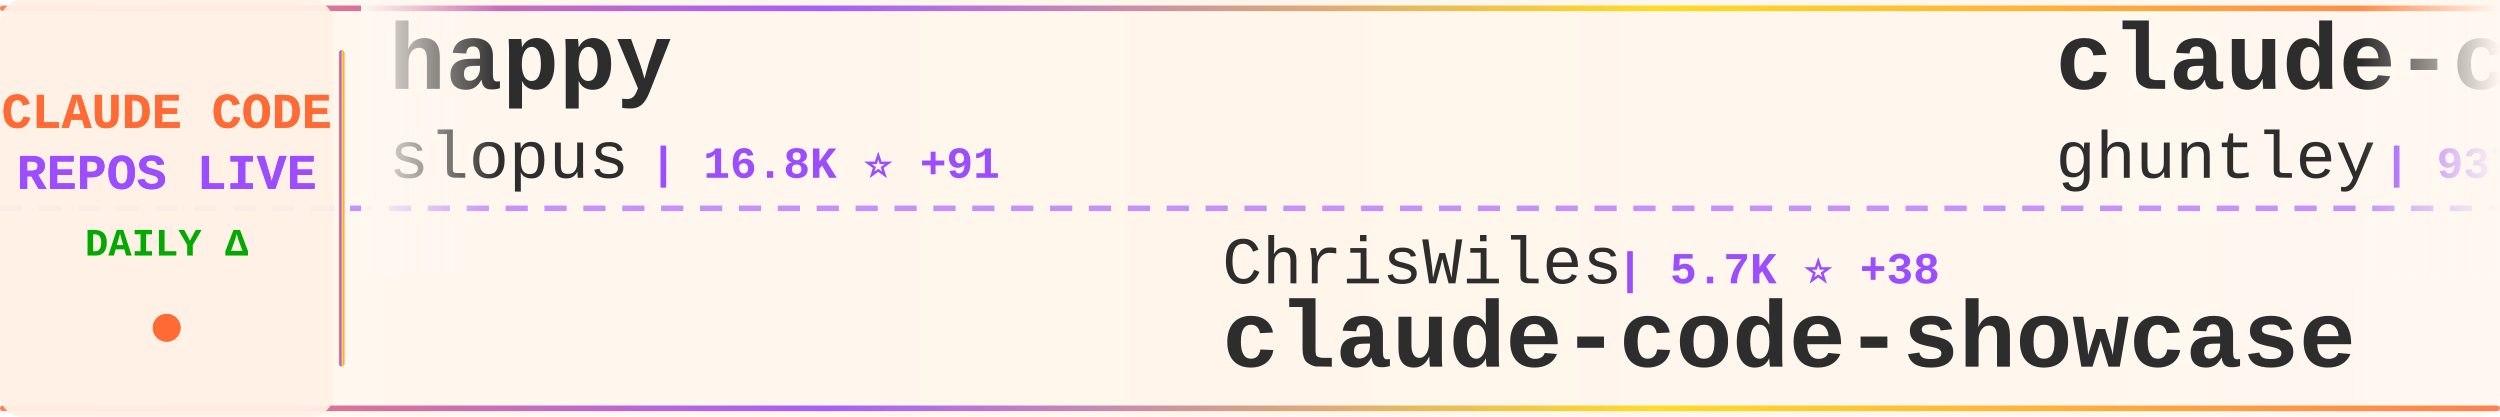
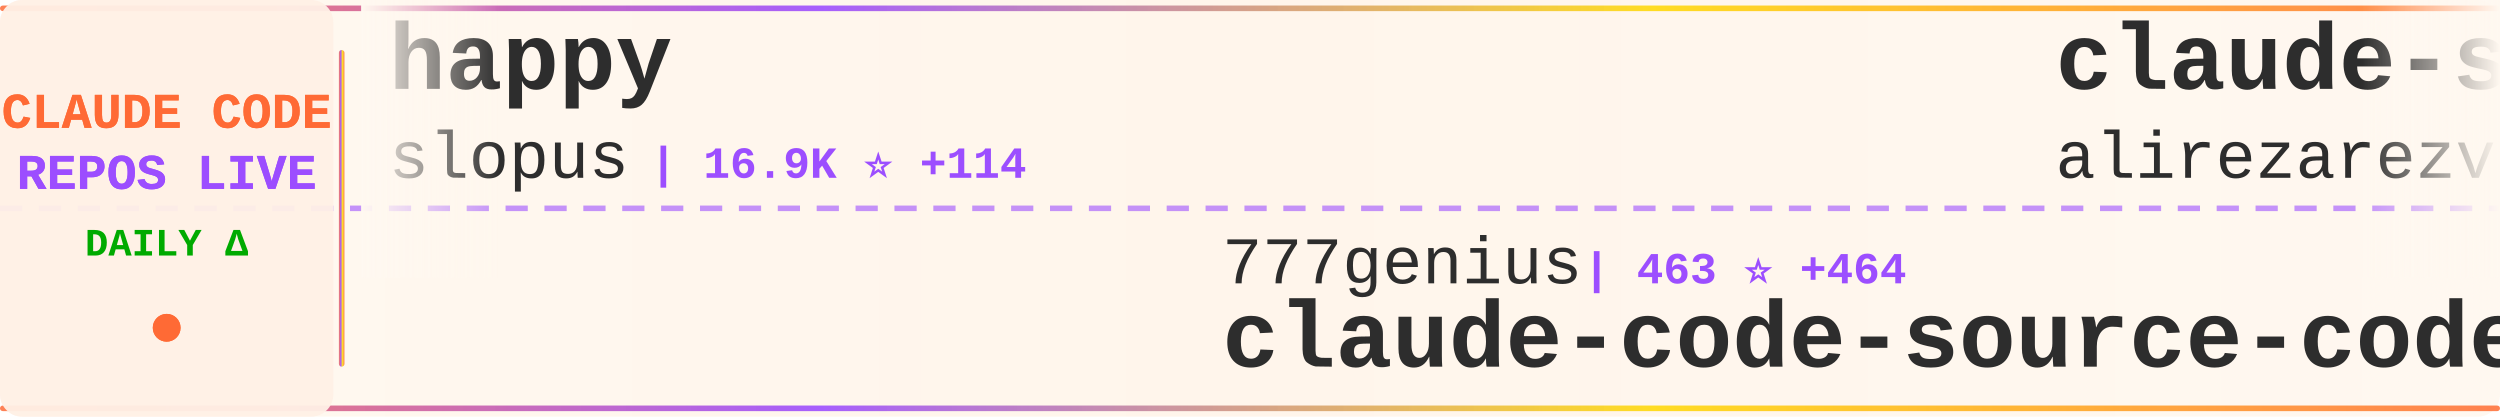
<svg xmlns="http://www.w3.org/2000/svg" width="900" height="150">
  <defs>
    <linearGradient id="tickerBg" x1="0%" y1="0%" x2="100%" y2="0%">
      <stop offset="0%" style="stop-color:#fff8f0;stop-opacity:0.98" />
      <stop offset="50%" style="stop-color:#fff5eb;stop-opacity:1" />
      <stop offset="100%" style="stop-color:#fff8f0;stop-opacity:0.98" />
    </linearGradient>
    <linearGradient id="borderGrad" x1="0%" y1="0%" x2="100%" y2="0%">
      <stop offset="0%" style="stop-color:#FF6B35;stop-opacity:0.85">
        <animate attributeName="stop-opacity" values="0.85;1;0.85" dur="2s" repeatCount="indefinite" />
      </stop>
      <stop offset="33%" style="stop-color:#9C4EFF;stop-opacity:0.9">
        <animate attributeName="stop-opacity" values="0.9;1;0.9" dur="2.2s" repeatCount="indefinite" />
      </stop>
      <stop offset="66%" style="stop-color:#FFD700;stop-opacity:0.85">
        <animate attributeName="stop-opacity" values="0.85;1;0.85" dur="1.8s" repeatCount="indefinite" />
      </stop>
      <stop offset="100%" style="stop-color:#FF6B35;stop-opacity:0.85">
        <animate attributeName="stop-opacity" values="0.85;1;0.85" dur="2s" repeatCount="indefinite" />
      </stop>
    </linearGradient>
    <filter id="textGlow">
      <feGaussianBlur stdDeviation="0.15" result="coloredBlur" />
      <feMerge>
        <feMergeNode in="coloredBlur" />
        <feMergeNode in="SourceGraphic" />
      </feMerge>
    </filter>
    <filter id="metricGlow">
      <feGaussianBlur stdDeviation="0.2" result="coloredBlur" />
      <feMerge>
        <feMergeNode in="coloredBlur" />
        <feMergeNode in="SourceGraphic" />
      </feMerge>
    </filter>
    <linearGradient id="leftFade" x1="0%" y1="0%" x2="100%" y2="0%">
      <stop offset="0%" style="stop-color:#fff8f0;stop-opacity:1" />
      <stop offset="100%" style="stop-color:#fff8f0;stop-opacity:0" />
    </linearGradient>
    <linearGradient id="rightFade" x1="0%" y1="0%" x2="100%" y2="0%">
      <stop offset="0%" style="stop-color:#fff8f0;stop-opacity:0" />
      <stop offset="100%" style="stop-color:#fff8f0;stop-opacity:1" />
    </linearGradient>
  </defs>
  <rect width="900" height="150" fill="url(#tickerBg)" rx="8" />
  <rect x="0" y="2" width="900" height="2" fill="url(#borderGrad)" rx="1" />
  <rect x="0" y="146" width="900" height="2" fill="url(#borderGrad)" rx="1" />
  <line x1="0" y1="75" x2="900" y2="75" stroke="#9C4EFF" stroke-width="2" stroke-dasharray="8 6" opacity="0.6" />
  <rect x="0" y="0" width="120" height="150" fill="#fff0e6" opacity="0.95" rx="8" />
  <text x="60" y="46" font-family="'Courier New', monospace" font-size="18" font-weight="bold" fill="#FF6B35" text-anchor="middle" filter="url(#textGlow)">
    CLAUDE CODE
  </text>
  <text x="60" y="68" font-family="'Courier New', monospace" font-size="18" font-weight="bold" fill="#9C4EFF" text-anchor="middle" filter="url(#textGlow)">
    REPOS LIVE
  </text>
  <text x="60" y="92" font-family="'Courier New', monospace" font-size="14" font-weight="bold" fill="#00aa00" text-anchor="middle">
    DAILY Δ
  </text>
  <circle cx="60" cy="118" r="5" fill="#FF6B35" filter="url(#metricGlow)">
    <animate attributeName="r" values="4;6;4" dur="1.5s" repeatCount="indefinite" />
    <animate attributeName="opacity" values="0.6;1;0.6" dur="1.5s" repeatCount="indefinite" />
  </circle>
  <rect x="122" y="18" width="2" height="114" fill="url(#borderGrad)" rx="1" />
  <clipPath id="tickerClip">
    <rect x="130" y="0" width="770" height="150" />
  </clipPath>
  <g clip-path="url(#tickerClip)">
    <g id="tickerItems">
      <animateTransform attributeName="transform" attributeType="XML" type="translate" from="0 0" to="-3000 0" dur="54s" repeatCount="indefinite" />
      <g transform="translate(0, 0)">
        <text x="140" y="32" font-family="'Courier New', monospace" font-size="34" font-weight="bold" fill="#2d2d2d">happy</text>
        <text x="140" y="64" font-family="'Courier New', monospace" font-size="24" font-weight="normal" fill="#2d2d2d" opacity="1.0">slopus</text>
-         <text x="234" y="64" font-family="'Courier New', monospace" font-size="16" font-weight="bold" fill="#9C4EFF"> | 16.8K ⭐ +91</text>
+         <text x="234" y="64" font-family="'Courier New', monospace" font-size="16" font-weight="bold" fill="#9C4EFF"> | 16.9K ⭐ +114</text>
      </g>
      <g transform="translate(300, 0)">
-         <text x="140" y="102" font-family="'Courier New', monospace" font-size="24" font-weight="normal" fill="#2d2d2d" opacity="1.0">ChrisWiles</text>
-         <text x="282" y="102" font-family="'Courier New', monospace" font-size="16" font-weight="bold" fill="#9C4EFF"> | 5.7K ⭐ +38</text>
-         <text x="140" y="132" font-family="'Courier New', monospace" font-size="34" font-weight="bold" fill="#2d2d2d">claude-code-showcase</text>
+         <text x="140" y="102" font-family="'Courier New', monospace" font-size="24" font-weight="normal" fill="#2d2d2d" opacity="1.0">777genius</text>
+         <text x="270" y="102" font-family="'Courier New', monospace" font-size="16" font-weight="bold" fill="#9C4EFF"> | 463 ⭐ +464</text>
+         <text x="140" y="132" font-family="'Courier New', monospace" font-size="34" font-weight="bold" fill="#2d2d2d">claude-code-source-code</text>
      </g>
      <g transform="translate(600, 0)">
-         <text x="140" y="32" font-family="'Courier New', monospace" font-size="34" font-weight="bold" fill="#2d2d2d">claude-code-source-code-...</text>
-         <text x="140" y="64" font-family="'Courier New', monospace" font-size="24" font-weight="normal" fill="#2d2d2d" opacity="1.0">ghuntley</text>
-         <text x="258" y="64" font-family="'Courier New', monospace" font-size="16" font-weight="bold" fill="#9C4EFF"> | 937 ⭐ +62</text>
+         <text x="140" y="32" font-family="'Courier New', monospace" font-size="34" font-weight="bold" fill="#2d2d2d">claude-skills</text>
+         <text x="140" y="64" font-family="'Courier New', monospace" font-size="24" font-weight="normal" fill="#2d2d2d" opacity="1.0">alirezarezvani</text>
+         <text x="330" y="64" font-family="'Courier New', monospace" font-size="16" font-weight="bold" fill="#9C4EFF"> | 8.5K ⭐ +247</text>
      </g>
      <g transform="translate(900, 0)">
-         <text x="140" y="102" font-family="'Courier New', monospace" font-size="24" font-weight="normal" fill="#2d2d2d" opacity="1.0">steipete</text>
-         <text x="258" y="102" font-family="'Courier New', monospace" font-size="16" font-weight="bold" fill="#9C4EFF"> | 1.2K ⭐ +4</text>
-         <text x="140" y="132" font-family="'Courier New', monospace" font-size="34" font-weight="bold" fill="#2d2d2d">claude-code-mcp</text>
+         <text x="140" y="102" font-family="'Courier New', monospace" font-size="24" font-weight="normal" fill="#2d2d2d" opacity="1.0">mehmoodosman</text>
+         <text x="306" y="102" font-family="'Courier New', monospace" font-size="16" font-weight="bold" fill="#9C4EFF"> | 76 ⭐ +76</text>
+         <text x="140" y="132" font-family="'Courier New', monospace" font-size="34" font-weight="bold" fill="#2d2d2d">claude-code</text>
      </g>
      <g transform="translate(1200, 0)">
-         <text x="140" y="32" font-family="'Courier New', monospace" font-size="34" font-weight="bold" fill="#2d2d2d">claude-code</text>
-         <text x="140" y="64" font-family="'Courier New', monospace" font-size="24" font-weight="normal" fill="#2d2d2d" opacity="1.0">freestylefly</text>
-         <text x="306" y="64" font-family="'Courier New', monospace" font-size="16" font-weight="bold" fill="#9C4EFF"> | 94 ⭐ +94</text>
+         <text x="140" y="32" font-family="'Courier New', monospace" font-size="34" font-weight="bold" fill="#2d2d2d">claude-code-book</text>
+         <text x="140" y="64" font-family="'Courier New', monospace" font-size="24" font-weight="normal" fill="#2d2d2d" opacity="1.0">lintsinghua</text>
+         <text x="294" y="64" font-family="'Courier New', monospace" font-size="16" font-weight="bold" fill="#9C4EFF"> | 697 ⭐ +697</text>
      </g>
      <g transform="translate(1500, 0)">
-         <text x="140" y="102" font-family="'Courier New', monospace" font-size="24" font-weight="normal" fill="#2d2d2d" opacity="1.0">Piebald-AI</text>
-         <text x="282" y="102" font-family="'Courier New', monospace" font-size="16" font-weight="bold" fill="#9C4EFF"> | 7.6K ⭐ +501</text>
-         <text x="140" y="132" font-family="'Courier New', monospace" font-size="34" font-weight="bold" fill="#2d2d2d">claude-code-system-promp...</text>
+         <text x="140" y="102" font-family="'Courier New', monospace" font-size="24" font-weight="normal" fill="#2d2d2d" opacity="1.0">obra</text>
+         <text x="210" y="102" font-family="'Courier New', monospace" font-size="16" font-weight="bold" fill="#9C4EFF"> | 129.0K ⭐ +2.5K</text>
+         <text x="140" y="132" font-family="'Courier New', monospace" font-size="34" font-weight="bold" fill="#2d2d2d">superpowers</text>
      </g>
      <g transform="translate(1800, 0)">
-         <text x="140" y="32" font-family="'Courier New', monospace" font-size="34" font-weight="bold" fill="#2d2d2d">claude-code-rev</text>
-         <text x="140" y="64" font-family="'Courier New', monospace" font-size="24" font-weight="normal" fill="#2d2d2d" opacity="1.0">oboard</text>
-         <text x="234" y="64" font-family="'Courier New', monospace" font-size="16" font-weight="bold" fill="#9C4EFF"> | 1.3K ⭐ +1.3K</text>
+         <text x="140" y="32" font-family="'Courier New', monospace" font-size="34" font-weight="bold" fill="#2d2d2d">claude-code-hooks-master...</text>
+         <text x="140" y="64" font-family="'Courier New', monospace" font-size="24" font-weight="normal" fill="#2d2d2d" opacity="1.0">disler</text>
+         <text x="234" y="64" font-family="'Courier New', monospace" font-size="16" font-weight="bold" fill="#9C4EFF"> | 3.5K ⭐ +7</text>
      </g>
      <g transform="translate(2100, 0)">
-         <text x="140" y="102" font-family="'Courier New', monospace" font-size="24" font-weight="normal" fill="#2d2d2d" opacity="1.0">instructkr</text>
-         <text x="282" y="102" font-family="'Courier New', monospace" font-size="16" font-weight="bold" fill="#9C4EFF"> | 73.0K ⭐ +73.0K</text>
-         <text x="140" y="132" font-family="'Courier New', monospace" font-size="34" font-weight="bold" fill="#2d2d2d">claw-code</text>
+         <text x="140" y="102" font-family="'Courier New', monospace" font-size="24" font-weight="normal" fill="#2d2d2d" opacity="1.0">lowcortisolprogrammer</text>
+         <text x="414" y="102" font-family="'Courier New', monospace" font-size="16" font-weight="bold" fill="#9C4EFF"> | 149 ⭐ +149</text>
+         <text x="140" y="132" font-family="'Courier New', monospace" font-size="34" font-weight="bold" fill="#2d2d2d">claude-code</text>
      </g>
      <g transform="translate(2400, 0)">
-         <text x="140" y="32" font-family="'Courier New', monospace" font-size="34" font-weight="bold" fill="#2d2d2d">idea-claude-code-gui</text>
-         <text x="140" y="64" font-family="'Courier New', monospace" font-size="24" font-weight="normal" fill="#2d2d2d" opacity="1.0">zhukunpenglinyutong</text>
-         <text x="390" y="64" font-family="'Courier New', monospace" font-size="16" font-weight="bold" fill="#9C4EFF"> | 2.3K ⭐ +35</text>
+         <text x="140" y="32" font-family="'Courier New', monospace" font-size="34" font-weight="bold" fill="#2d2d2d">claude-plugins-official</text>
+         <text x="140" y="64" font-family="'Courier New', monospace" font-size="24" font-weight="normal" fill="#2d2d2d" opacity="1.0">anthropics</text>
+         <text x="282" y="64" font-family="'Courier New', monospace" font-size="16" font-weight="bold" fill="#9C4EFF"> | 15.6K ⭐ +158</text>
      </g>
      <g transform="translate(2700, 0)">
-         <text x="140" y="102" font-family="'Courier New', monospace" font-size="24" font-weight="normal" fill="#2d2d2d" opacity="1.0">mehmoodosman</text>
-         <text x="306" y="102" font-family="'Courier New', monospace" font-size="16" font-weight="bold" fill="#9C4EFF"> | 72 ⭐ +72</text>
-         <text x="140" y="132" font-family="'Courier New', monospace" font-size="34" font-weight="bold" fill="#2d2d2d">claude-code</text>
+         <text x="140" y="102" font-family="'Courier New', monospace" font-size="24" font-weight="normal" fill="#2d2d2d" opacity="1.0">wshobson</text>
+         <text x="258" y="102" font-family="'Courier New', monospace" font-size="16" font-weight="bold" fill="#9C4EFF"> | 32.7K ⭐ +94</text>
+         <text x="140" y="132" font-family="'Courier New', monospace" font-size="34" font-weight="bold" fill="#2d2d2d">agents</text>
      </g>
      <g transform="translate(3000, 0)">
        <text x="140" y="32" font-family="'Courier New', monospace" font-size="34" font-weight="bold" fill="#2d2d2d">happy</text>
        <text x="140" y="64" font-family="'Courier New', monospace" font-size="24" font-weight="normal" fill="#2d2d2d" opacity="1.0">slopus</text>
-         <text x="234" y="64" font-family="'Courier New', monospace" font-size="16" font-weight="bold" fill="#9C4EFF"> | 16.8K ⭐ +91</text>
+         <text x="234" y="64" font-family="'Courier New', monospace" font-size="16" font-weight="bold" fill="#9C4EFF"> | 16.9K ⭐ +114</text>
      </g>
      <g transform="translate(3300, 0)">
-         <text x="140" y="102" font-family="'Courier New', monospace" font-size="24" font-weight="normal" fill="#2d2d2d" opacity="1.0">ChrisWiles</text>
-         <text x="282" y="102" font-family="'Courier New', monospace" font-size="16" font-weight="bold" fill="#9C4EFF"> | 5.7K ⭐ +38</text>
-         <text x="140" y="132" font-family="'Courier New', monospace" font-size="34" font-weight="bold" fill="#2d2d2d">claude-code-showcase</text>
+         <text x="140" y="102" font-family="'Courier New', monospace" font-size="24" font-weight="normal" fill="#2d2d2d" opacity="1.0">777genius</text>
+         <text x="270" y="102" font-family="'Courier New', monospace" font-size="16" font-weight="bold" fill="#9C4EFF"> | 463 ⭐ +464</text>
+         <text x="140" y="132" font-family="'Courier New', monospace" font-size="34" font-weight="bold" fill="#2d2d2d">claude-code-source-code</text>
      </g>
      <g transform="translate(3600, 0)">
-         <text x="140" y="32" font-family="'Courier New', monospace" font-size="34" font-weight="bold" fill="#2d2d2d">claude-code-source-code-...</text>
-         <text x="140" y="64" font-family="'Courier New', monospace" font-size="24" font-weight="normal" fill="#2d2d2d" opacity="1.0">ghuntley</text>
-         <text x="258" y="64" font-family="'Courier New', monospace" font-size="16" font-weight="bold" fill="#9C4EFF"> | 937 ⭐ +62</text>
+         <text x="140" y="32" font-family="'Courier New', monospace" font-size="34" font-weight="bold" fill="#2d2d2d">claude-skills</text>
+         <text x="140" y="64" font-family="'Courier New', monospace" font-size="24" font-weight="normal" fill="#2d2d2d" opacity="1.0">alirezarezvani</text>
+         <text x="330" y="64" font-family="'Courier New', monospace" font-size="16" font-weight="bold" fill="#9C4EFF"> | 8.5K ⭐ +247</text>
      </g>
      <g transform="translate(3900, 0)">
-         <text x="140" y="102" font-family="'Courier New', monospace" font-size="24" font-weight="normal" fill="#2d2d2d" opacity="1.0">steipete</text>
-         <text x="258" y="102" font-family="'Courier New', monospace" font-size="16" font-weight="bold" fill="#9C4EFF"> | 1.2K ⭐ +4</text>
-         <text x="140" y="132" font-family="'Courier New', monospace" font-size="34" font-weight="bold" fill="#2d2d2d">claude-code-mcp</text>
+         <text x="140" y="102" font-family="'Courier New', monospace" font-size="24" font-weight="normal" fill="#2d2d2d" opacity="1.0">mehmoodosman</text>
+         <text x="306" y="102" font-family="'Courier New', monospace" font-size="16" font-weight="bold" fill="#9C4EFF"> | 76 ⭐ +76</text>
+         <text x="140" y="132" font-family="'Courier New', monospace" font-size="34" font-weight="bold" fill="#2d2d2d">claude-code</text>
      </g>
    </g>
  </g>
  <rect x="130" y="0" width="50" height="100" fill="url(#leftFade)" />
  <rect x="850" y="0" width="50" height="100" fill="url(#rightFade)" />
</svg>
